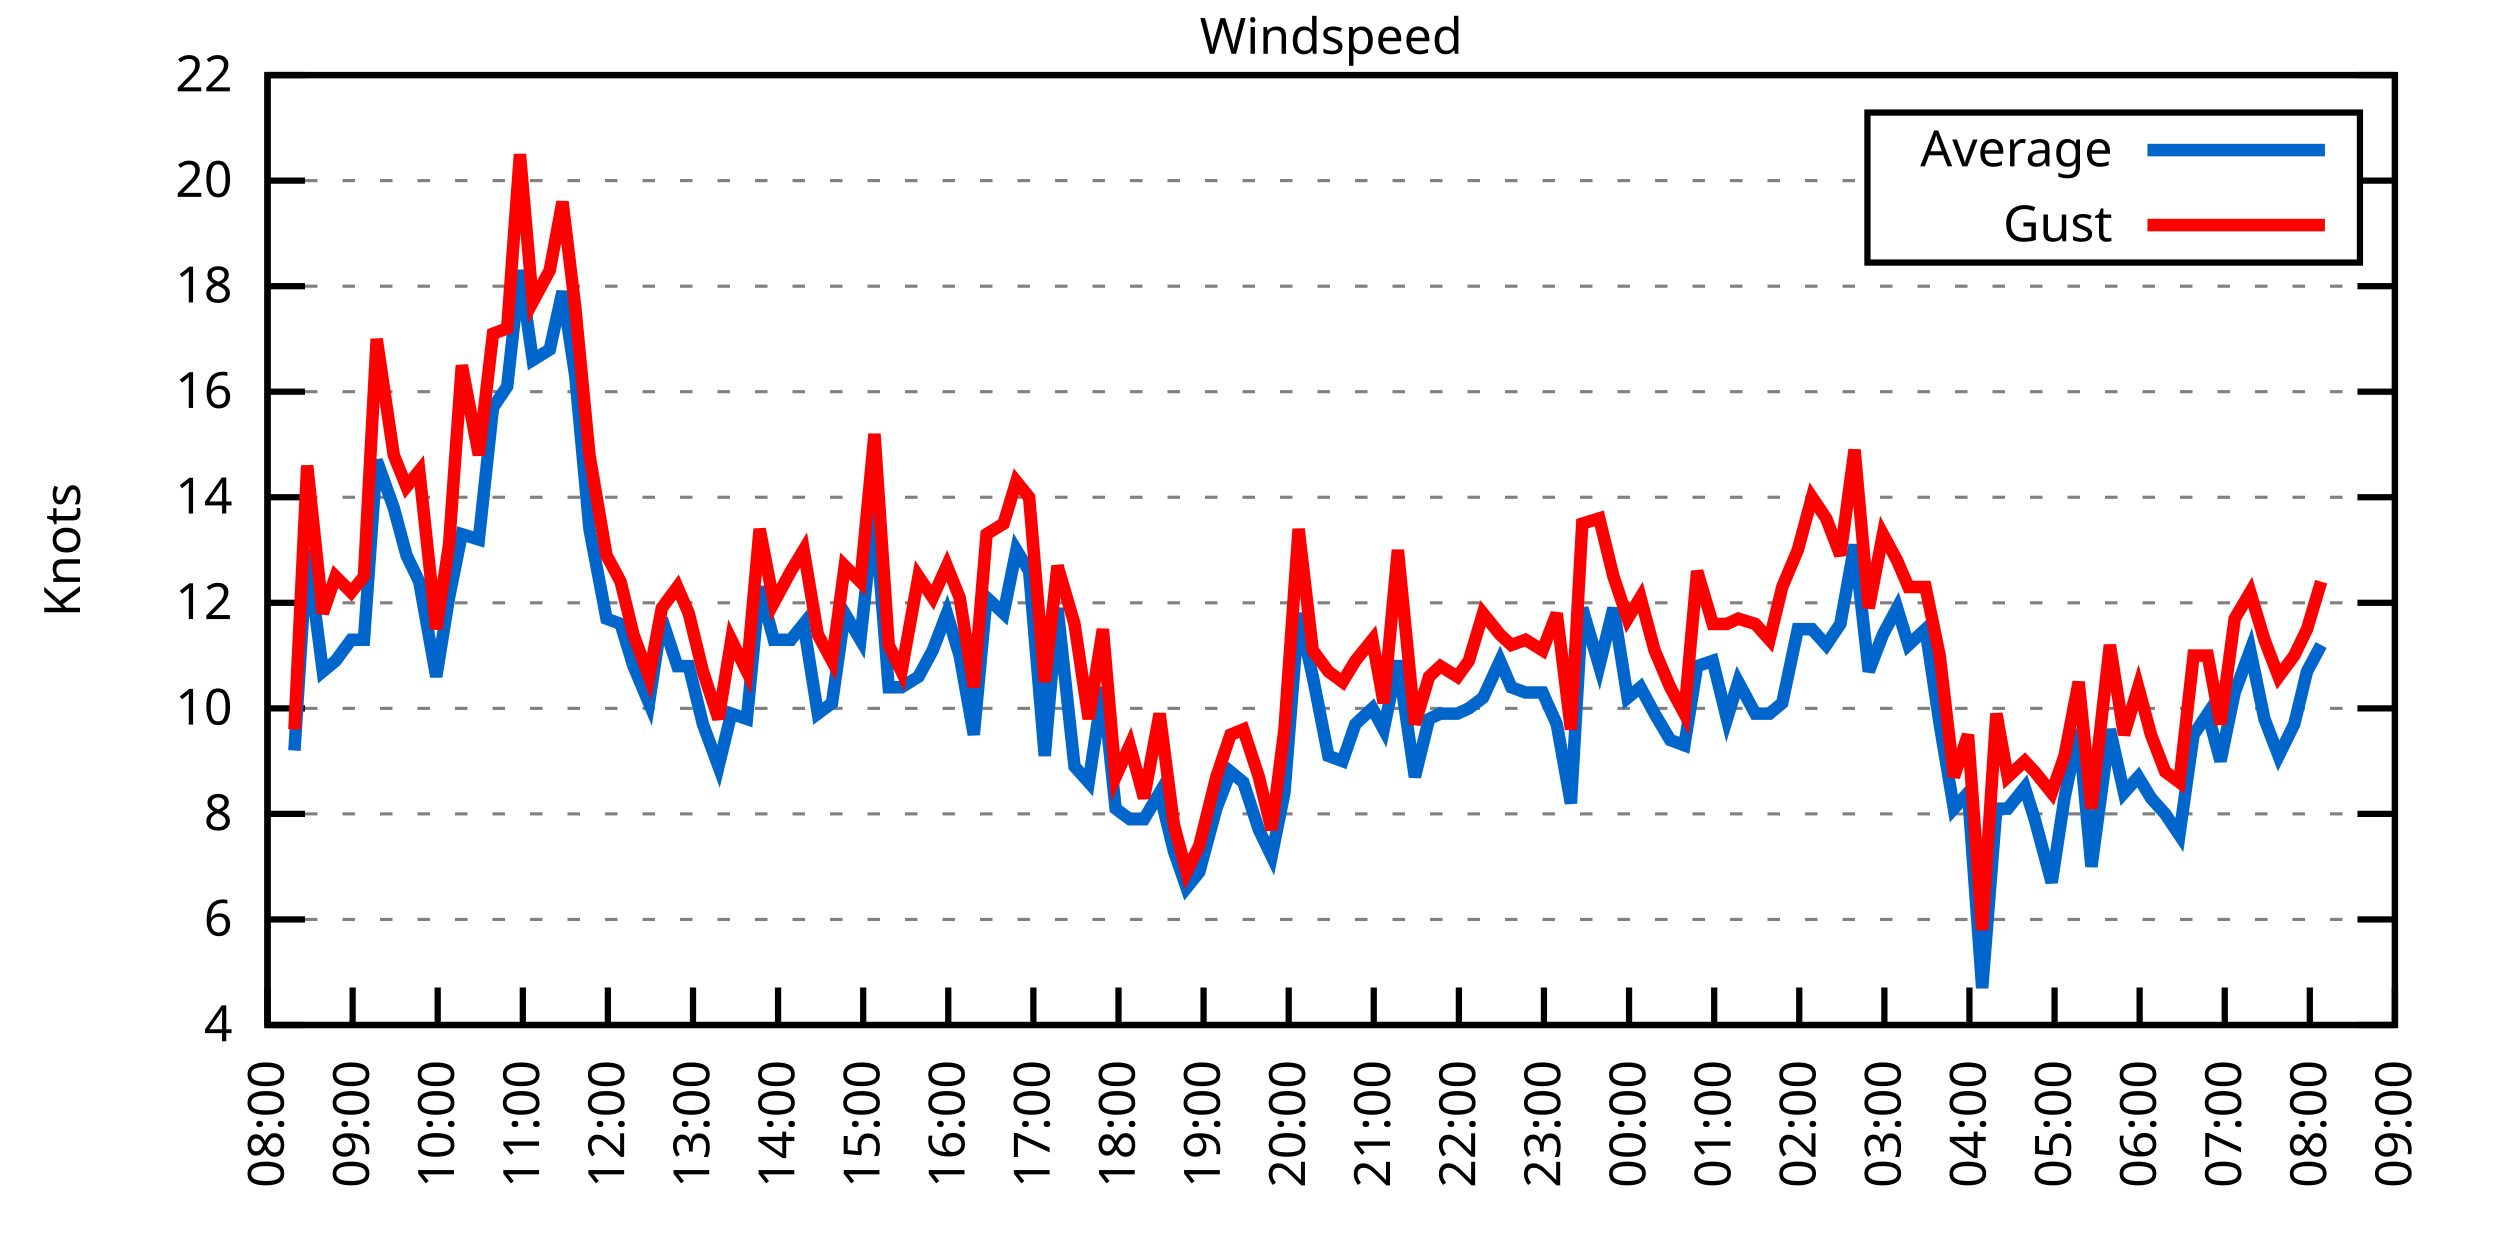
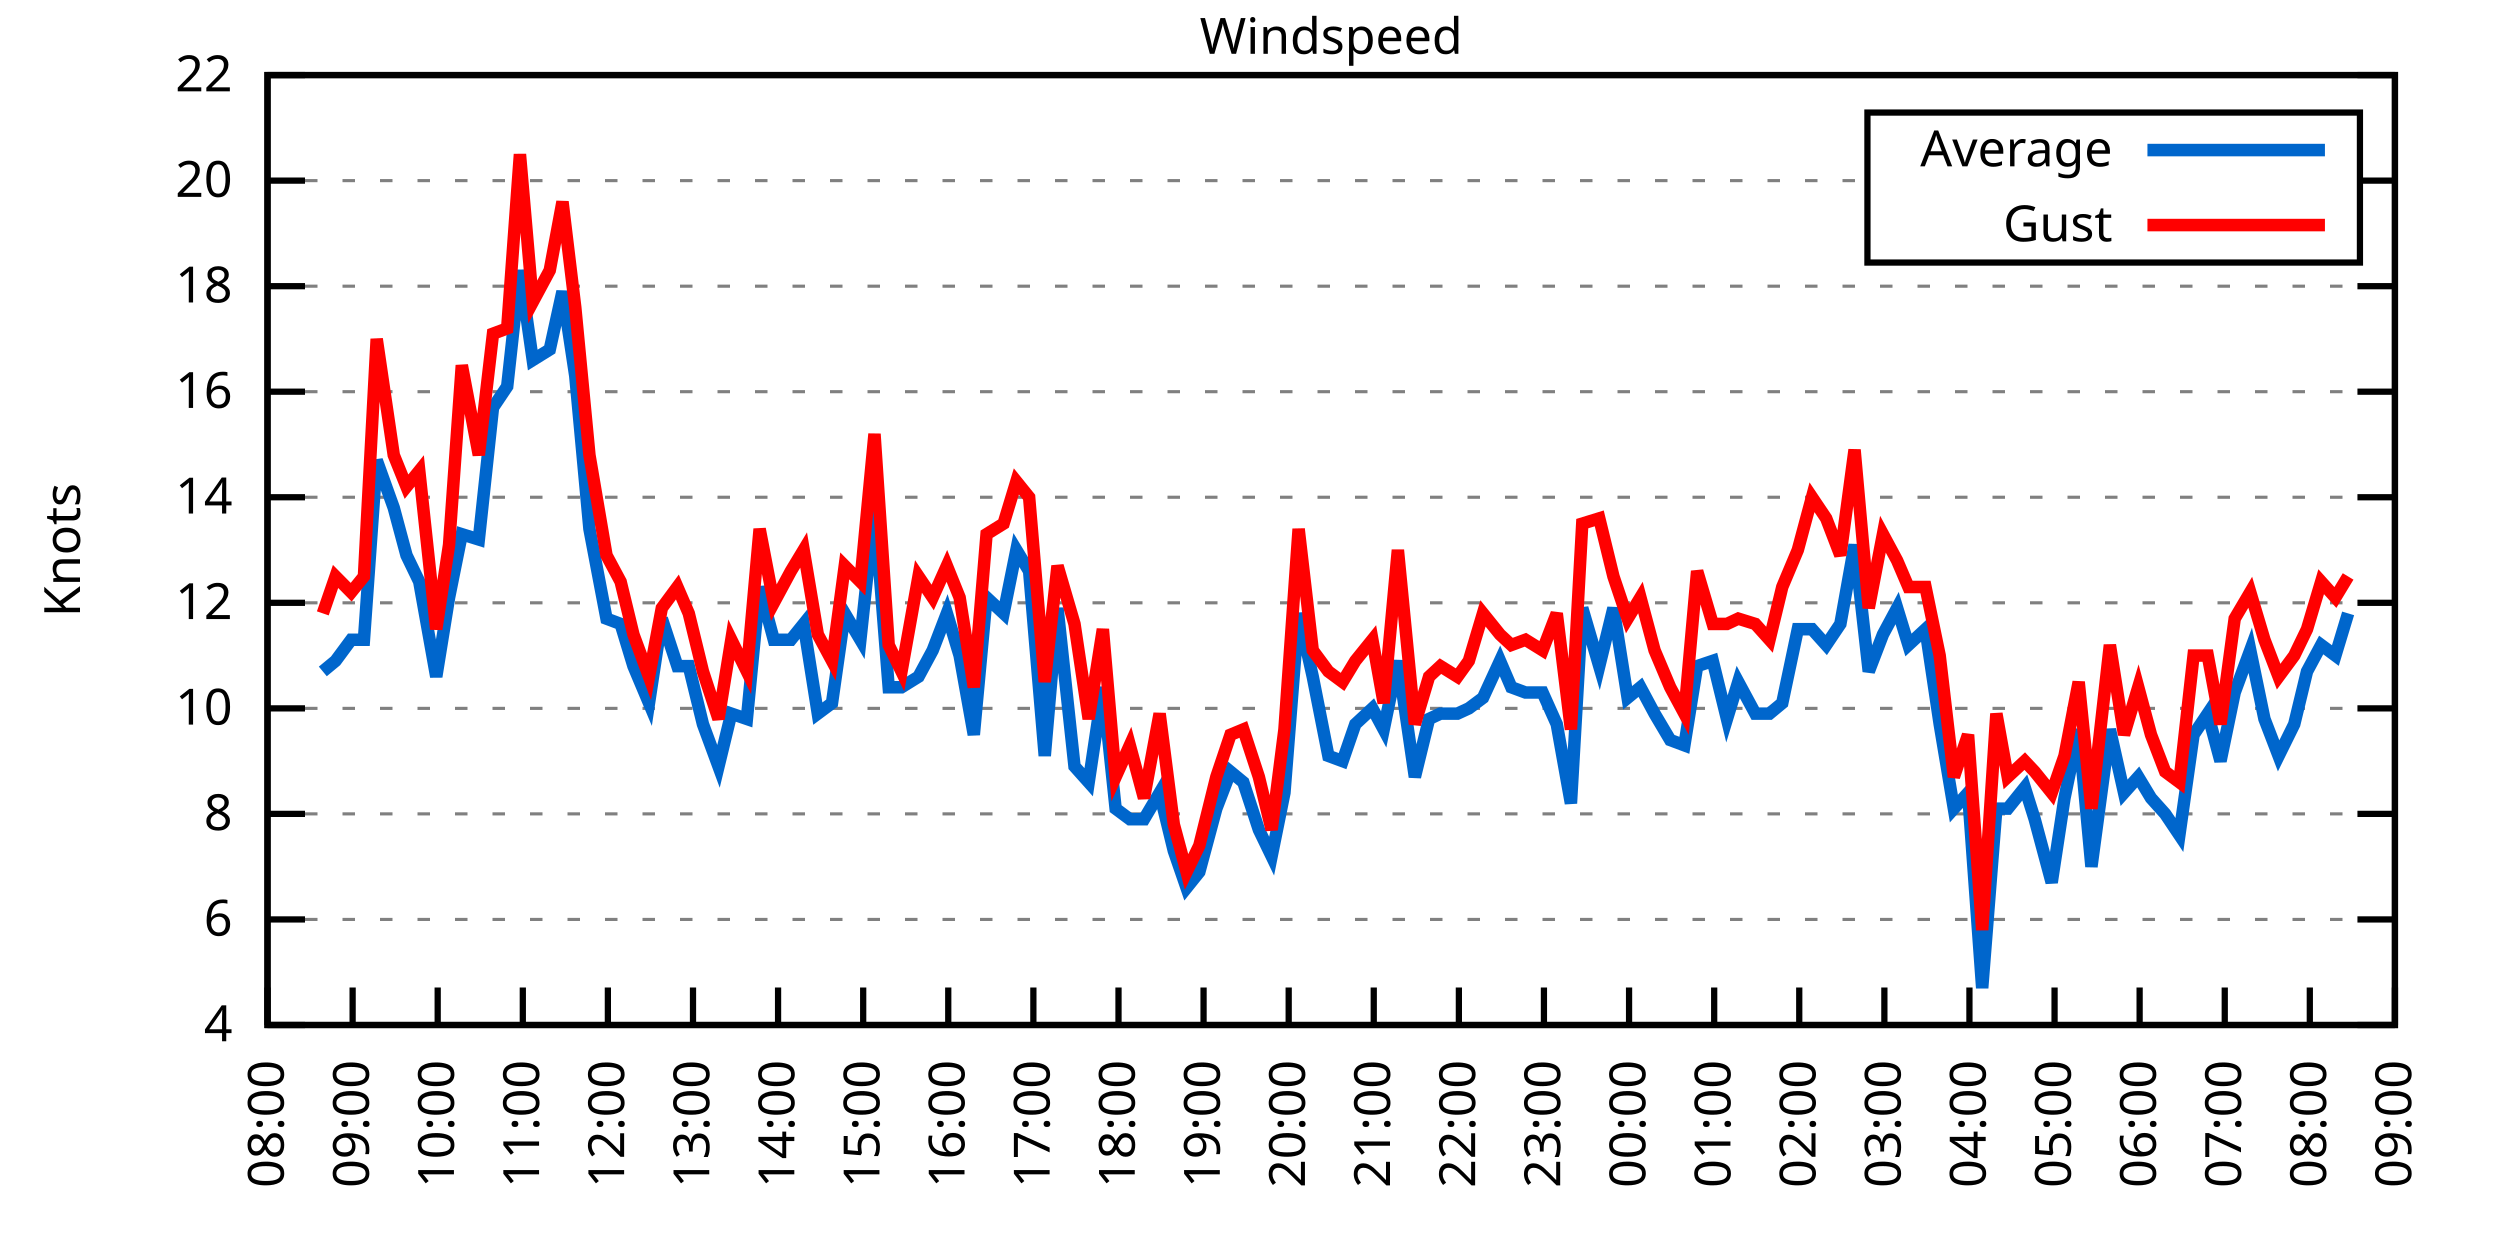
<svg xmlns="http://www.w3.org/2000/svg" xmlns:xlink="http://www.w3.org/1999/xlink" width="400" height="200" viewBox="0 0 400 200">
  <g id="gnuplot_canvas">
    <rect x="0" y="0" width="400" height="200" fill="none" />
    <defs>
      <circle id="gpDot" r="0.5" stroke-width="0.5" stroke="currentColor" />
      <path id="gpPt0" stroke-width="0.333" stroke="currentColor" d="M-1,0 h2 M0,-1 v2" />
      <path id="gpPt1" stroke-width="0.333" stroke="currentColor" d="M-1,-1 L1,1 M1,-1 L-1,1" />
      <path id="gpPt2" stroke-width="0.333" stroke="currentColor" d="M-1,0 L1,0 M0,-1 L0,1 M-1,-1 L1,1 M-1,1 L1,-1" />
      <rect id="gpPt3" stroke-width="0.333" stroke="currentColor" x="-1" y="-1" width="2" height="2" />
      <rect id="gpPt4" stroke-width="0.333" stroke="currentColor" fill="currentColor" x="-1" y="-1" width="2" height="2" />
      <circle id="gpPt5" stroke-width="0.333" stroke="currentColor" cx="0" cy="0" r="1" />
      <use xlink:href="#gpPt5" id="gpPt6" fill="currentColor" stroke="none" />
      <path id="gpPt7" stroke-width="0.333" stroke="currentColor" d="M0,-1.33 L-1.33,0.67 L1.33,0.67 z" />
      <use xlink:href="#gpPt7" id="gpPt8" fill="currentColor" stroke="none" />
      <use xlink:href="#gpPt7" id="gpPt9" stroke="currentColor" transform="rotate(180)" />
      <use xlink:href="#gpPt9" id="gpPt10" fill="currentColor" stroke="none" />
      <use xlink:href="#gpPt3" id="gpPt11" stroke="currentColor" transform="rotate(45)" />
      <use xlink:href="#gpPt11" id="gpPt12" fill="currentColor" stroke="none" />
      <path id="gpPt13" stroke-width="0.333" stroke="currentColor" d="M0,1.330 L1.265,0.411 L0.782,-1.067 L-0.782,-1.076 L-1.265,0.411 z" />
      <use xlink:href="#gpPt13" id="gpPt14" fill="currentColor" stroke="none" />
      <filter id="textbox" filterUnits="objectBoundingBox" x="0" y="0" height="1" width="1">
        <feFlood flood-color="white" flood-opacity="1" result="bgnd" />
        <feComposite in="SourceGraphic" in2="bgnd" operator="atop" />
      </filter>
      <filter id="greybox" filterUnits="objectBoundingBox" x="0" y="0" height="1" width="1">
        <feFlood flood-color="lightgrey" flood-opacity="1" result="grey" />
        <feComposite in="SourceGraphic" in2="grey" operator="atop" />
      </filter>
    </defs>
    <g fill="none" color="white" stroke="currentColor" stroke-width="1.00" stroke-linecap="butt" stroke-linejoin="miter">
</g>
    <g fill="none" color="black" stroke="currentColor" stroke-width="1.00" stroke-linecap="butt" stroke-linejoin="miter">
      <g stroke="none" shape-rendering="crispEdges">
        <polygon fill="rgb(255, 255, 255)" points="42.80,164.00 383.18,164.00 383.18,12.02 42.80,12.02 " />
      </g>
    </g>
    <g fill="none" color="black" stroke="currentColor" stroke-width="1.00" stroke-linecap="butt" stroke-linejoin="miter">
</g>
    <g fill="none" color="black" stroke="black" stroke-width="0.50" stroke-linecap="butt" stroke-linejoin="miter">
</g>
    <g fill="none" color="gray" stroke="currentColor" stroke-width="0.50" stroke-linecap="butt" stroke-linejoin="miter">
      <path stroke="gray" stroke-dasharray="2,4" class="gridline" d="M42.80,164.00 L383.19,164.00  " />
    </g>
    <g fill="none" color="gray" stroke="gray" stroke-width="1.00" stroke-linecap="butt" stroke-linejoin="miter">
</g>
    <g fill="none" color="black" stroke="currentColor" stroke-width="1.00" stroke-linecap="butt" stroke-linejoin="miter">
      <path stroke="black" d="M42.80,164.00 L48.80,164.00 M383.19,164.00 L377.19,164.00  " />
      <g transform="translate(37.20,166.60)" stroke="none" fill="black" font-family="Sans" font-size="8.00" text-anchor="end">
        <text>
          <tspan font-family="Sans"> 4</tspan>
        </text>
      </g>
    </g>
    <g fill="none" color="black" stroke="currentColor" stroke-width="1.00" stroke-linecap="butt" stroke-linejoin="miter">
</g>
    <g fill="none" color="black" stroke="black" stroke-width="0.50" stroke-linecap="butt" stroke-linejoin="miter">
</g>
    <g fill="none" color="gray" stroke="currentColor" stroke-width="0.50" stroke-linecap="butt" stroke-linejoin="miter">
      <path stroke="gray" stroke-dasharray="2,4" class="gridline" d="M42.80,147.11 L383.19,147.11  " />
    </g>
    <g fill="none" color="gray" stroke="gray" stroke-width="1.00" stroke-linecap="butt" stroke-linejoin="miter">
</g>
    <g fill="none" color="black" stroke="currentColor" stroke-width="1.00" stroke-linecap="butt" stroke-linejoin="miter">
      <path stroke="black" d="M42.80,147.11 L48.80,147.11 M383.19,147.11 L377.19,147.11  " />
      <g transform="translate(37.20,149.71)" stroke="none" fill="black" font-family="Sans" font-size="8.00" text-anchor="end">
        <text>
          <tspan font-family="Sans"> 6</tspan>
        </text>
      </g>
    </g>
    <g fill="none" color="black" stroke="currentColor" stroke-width="1.00" stroke-linecap="butt" stroke-linejoin="miter">
</g>
    <g fill="none" color="black" stroke="black" stroke-width="0.50" stroke-linecap="butt" stroke-linejoin="miter">
</g>
    <g fill="none" color="gray" stroke="currentColor" stroke-width="0.50" stroke-linecap="butt" stroke-linejoin="miter">
      <path stroke="gray" stroke-dasharray="2,4" class="gridline" d="M42.80,130.22 L383.19,130.22  " />
    </g>
    <g fill="none" color="gray" stroke="gray" stroke-width="1.00" stroke-linecap="butt" stroke-linejoin="miter">
</g>
    <g fill="none" color="black" stroke="currentColor" stroke-width="1.00" stroke-linecap="butt" stroke-linejoin="miter">
      <path stroke="black" d="M42.80,130.22 L48.80,130.22 M383.19,130.22 L377.19,130.22  " />
      <g transform="translate(37.20,132.82)" stroke="none" fill="black" font-family="Sans" font-size="8.00" text-anchor="end">
        <text>
          <tspan font-family="Sans"> 8</tspan>
        </text>
      </g>
    </g>
    <g fill="none" color="black" stroke="currentColor" stroke-width="1.00" stroke-linecap="butt" stroke-linejoin="miter">
</g>
    <g fill="none" color="black" stroke="black" stroke-width="0.50" stroke-linecap="butt" stroke-linejoin="miter">
</g>
    <g fill="none" color="gray" stroke="currentColor" stroke-width="0.50" stroke-linecap="butt" stroke-linejoin="miter">
      <path stroke="gray" stroke-dasharray="2,4" class="gridline" d="M42.80,113.34 L383.19,113.34  " />
    </g>
    <g fill="none" color="gray" stroke="gray" stroke-width="1.00" stroke-linecap="butt" stroke-linejoin="miter">
</g>
    <g fill="none" color="black" stroke="currentColor" stroke-width="1.00" stroke-linecap="butt" stroke-linejoin="miter">
      <path stroke="black" d="M42.80,113.34 L48.80,113.34 M383.19,113.34 L377.19,113.34  " />
      <g transform="translate(37.20,115.94)" stroke="none" fill="black" font-family="Sans" font-size="8.00" text-anchor="end">
        <text>
          <tspan font-family="Sans"> 10</tspan>
        </text>
      </g>
    </g>
    <g fill="none" color="black" stroke="currentColor" stroke-width="1.00" stroke-linecap="butt" stroke-linejoin="miter">
</g>
    <g fill="none" color="black" stroke="black" stroke-width="0.50" stroke-linecap="butt" stroke-linejoin="miter">
</g>
    <g fill="none" color="gray" stroke="currentColor" stroke-width="0.50" stroke-linecap="butt" stroke-linejoin="miter">
      <path stroke="gray" stroke-dasharray="2,4" class="gridline" d="M42.80,96.45 L383.19,96.45  " />
    </g>
    <g fill="none" color="gray" stroke="gray" stroke-width="1.00" stroke-linecap="butt" stroke-linejoin="miter">
</g>
    <g fill="none" color="black" stroke="currentColor" stroke-width="1.00" stroke-linecap="butt" stroke-linejoin="miter">
      <path stroke="black" d="M42.80,96.45 L48.80,96.45 M383.19,96.45 L377.19,96.45  " />
      <g transform="translate(37.20,99.05)" stroke="none" fill="black" font-family="Sans" font-size="8.00" text-anchor="end">
        <text>
          <tspan font-family="Sans"> 12</tspan>
        </text>
      </g>
    </g>
    <g fill="none" color="black" stroke="currentColor" stroke-width="1.00" stroke-linecap="butt" stroke-linejoin="miter">
</g>
    <g fill="none" color="black" stroke="black" stroke-width="0.50" stroke-linecap="butt" stroke-linejoin="miter">
</g>
    <g fill="none" color="gray" stroke="currentColor" stroke-width="0.50" stroke-linecap="butt" stroke-linejoin="miter">
      <path stroke="gray" stroke-dasharray="2,4" class="gridline" d="M42.80,79.56 L383.19,79.56  " />
    </g>
    <g fill="none" color="gray" stroke="gray" stroke-width="1.00" stroke-linecap="butt" stroke-linejoin="miter">
</g>
    <g fill="none" color="black" stroke="currentColor" stroke-width="1.00" stroke-linecap="butt" stroke-linejoin="miter">
      <path stroke="black" d="M42.80,79.56 L48.80,79.56 M383.19,79.56 L377.19,79.56  " />
      <g transform="translate(37.20,82.16)" stroke="none" fill="black" font-family="Sans" font-size="8.00" text-anchor="end">
        <text>
          <tspan font-family="Sans"> 14</tspan>
        </text>
      </g>
    </g>
    <g fill="none" color="black" stroke="currentColor" stroke-width="1.00" stroke-linecap="butt" stroke-linejoin="miter">
</g>
    <g fill="none" color="black" stroke="black" stroke-width="0.50" stroke-linecap="butt" stroke-linejoin="miter">
</g>
    <g fill="none" color="gray" stroke="currentColor" stroke-width="0.50" stroke-linecap="butt" stroke-linejoin="miter">
      <path stroke="gray" stroke-dasharray="2,4" class="gridline" d="M42.80,62.67 L383.19,62.67  " />
    </g>
    <g fill="none" color="gray" stroke="gray" stroke-width="1.00" stroke-linecap="butt" stroke-linejoin="miter">
</g>
    <g fill="none" color="black" stroke="currentColor" stroke-width="1.00" stroke-linecap="butt" stroke-linejoin="miter">
      <path stroke="black" d="M42.80,62.67 L48.80,62.67 M383.19,62.67 L377.19,62.67  " />
      <g transform="translate(37.20,65.27)" stroke="none" fill="black" font-family="Sans" font-size="8.00" text-anchor="end">
        <text>
          <tspan font-family="Sans"> 16</tspan>
        </text>
      </g>
    </g>
    <g fill="none" color="black" stroke="currentColor" stroke-width="1.00" stroke-linecap="butt" stroke-linejoin="miter">
</g>
    <g fill="none" color="black" stroke="black" stroke-width="0.50" stroke-linecap="butt" stroke-linejoin="miter">
</g>
    <g fill="none" color="gray" stroke="currentColor" stroke-width="0.50" stroke-linecap="butt" stroke-linejoin="miter">
      <path stroke="gray" stroke-dasharray="2,4" class="gridline" d="M42.80,45.79 L383.19,45.79  " />
    </g>
    <g fill="none" color="gray" stroke="gray" stroke-width="1.00" stroke-linecap="butt" stroke-linejoin="miter">
</g>
    <g fill="none" color="black" stroke="currentColor" stroke-width="1.00" stroke-linecap="butt" stroke-linejoin="miter">
      <path stroke="black" d="M42.80,45.79 L48.80,45.79 M383.19,45.79 L377.19,45.79  " />
      <g transform="translate(37.20,48.39)" stroke="none" fill="black" font-family="Sans" font-size="8.00" text-anchor="end">
        <text>
          <tspan font-family="Sans"> 18</tspan>
        </text>
      </g>
    </g>
    <g fill="none" color="black" stroke="currentColor" stroke-width="1.00" stroke-linecap="butt" stroke-linejoin="miter">
</g>
    <g fill="none" color="black" stroke="black" stroke-width="0.50" stroke-linecap="butt" stroke-linejoin="miter">
</g>
    <g fill="none" color="gray" stroke="currentColor" stroke-width="0.50" stroke-linecap="butt" stroke-linejoin="miter">
      <path stroke="gray" stroke-dasharray="2,4" class="gridline" d="M42.80,28.90 L298.79,28.90 M377.59,28.90 L383.19,28.90  " />
    </g>
    <g fill="none" color="gray" stroke="gray" stroke-width="1.00" stroke-linecap="butt" stroke-linejoin="miter">
</g>
    <g fill="none" color="black" stroke="currentColor" stroke-width="1.00" stroke-linecap="butt" stroke-linejoin="miter">
      <path stroke="black" d="M42.80,28.90 L48.80,28.90 M383.19,28.90 L377.19,28.90  " />
      <g transform="translate(37.20,31.50)" stroke="none" fill="black" font-family="Sans" font-size="8.00" text-anchor="end">
        <text>
          <tspan font-family="Sans"> 20</tspan>
        </text>
      </g>
    </g>
    <g fill="none" color="black" stroke="currentColor" stroke-width="1.00" stroke-linecap="butt" stroke-linejoin="miter">
</g>
    <g fill="none" color="black" stroke="black" stroke-width="0.50" stroke-linecap="butt" stroke-linejoin="miter">
</g>
    <g fill="none" color="gray" stroke="currentColor" stroke-width="0.50" stroke-linecap="butt" stroke-linejoin="miter">
      <path stroke="gray" stroke-dasharray="2,4" class="gridline" d="M42.80,12.01 L383.19,12.01  " />
    </g>
    <g fill="none" color="gray" stroke="gray" stroke-width="1.00" stroke-linecap="butt" stroke-linejoin="miter">
</g>
    <g fill="none" color="black" stroke="currentColor" stroke-width="1.00" stroke-linecap="butt" stroke-linejoin="miter">
      <path stroke="black" d="M42.80,12.01 L48.80,12.01 M383.19,12.01 L377.19,12.01  " />
      <g transform="translate(37.20,14.61)" stroke="none" fill="black" font-family="Sans" font-size="8.00" text-anchor="end">
        <text>
          <tspan font-family="Sans"> 22</tspan>
        </text>
      </g>
    </g>
    <g fill="none" color="black" stroke="currentColor" stroke-width="1.00" stroke-linecap="butt" stroke-linejoin="miter">
      <path stroke="black" d="M42.80,164.00 L42.80,158.00  " />
      <g transform="translate(45.40,169.60) rotate(270.00)" stroke="none" fill="black" font-family="Sans" font-size="8.00" text-anchor="end">
        <text>
          <tspan font-family="Sans">08:00</tspan>
        </text>
      </g>
    </g>
    <g fill="none" color="black" stroke="currentColor" stroke-width="1.00" stroke-linecap="butt" stroke-linejoin="miter">
      <path stroke="black" d="M56.42,164.00 L56.42,158.00  " />
      <g transform="translate(59.02,169.60) rotate(270.00)" stroke="none" fill="black" font-family="Sans" font-size="8.00" text-anchor="end">
        <text>
          <tspan font-family="Sans">09:00</tspan>
        </text>
      </g>
    </g>
    <g fill="none" color="black" stroke="currentColor" stroke-width="1.00" stroke-linecap="butt" stroke-linejoin="miter">
      <path stroke="black" d="M70.03,164.00 L70.03,158.00  " />
      <g transform="translate(72.63,169.60) rotate(270.00)" stroke="none" fill="black" font-family="Sans" font-size="8.00" text-anchor="end">
        <text>
          <tspan font-family="Sans">10:00</tspan>
        </text>
      </g>
    </g>
    <g fill="none" color="black" stroke="currentColor" stroke-width="1.00" stroke-linecap="butt" stroke-linejoin="miter">
      <path stroke="black" d="M83.65,164.00 L83.65,158.00  " />
      <g transform="translate(86.25,169.60) rotate(270.00)" stroke="none" fill="black" font-family="Sans" font-size="8.00" text-anchor="end">
        <text>
          <tspan font-family="Sans">11:00</tspan>
        </text>
      </g>
    </g>
    <g fill="none" color="black" stroke="currentColor" stroke-width="1.00" stroke-linecap="butt" stroke-linejoin="miter">
      <path stroke="black" d="M97.26,164.00 L97.26,158.00  " />
      <g transform="translate(99.86,169.60) rotate(270.00)" stroke="none" fill="black" font-family="Sans" font-size="8.00" text-anchor="end">
        <text>
          <tspan font-family="Sans">12:00</tspan>
        </text>
      </g>
    </g>
    <g fill="none" color="black" stroke="currentColor" stroke-width="1.00" stroke-linecap="butt" stroke-linejoin="miter">
      <path stroke="black" d="M110.88,164.00 L110.88,158.00  " />
      <g transform="translate(113.48,169.60) rotate(270.00)" stroke="none" fill="black" font-family="Sans" font-size="8.00" text-anchor="end">
        <text>
          <tspan font-family="Sans">13:00</tspan>
        </text>
      </g>
    </g>
    <g fill="none" color="black" stroke="currentColor" stroke-width="1.00" stroke-linecap="butt" stroke-linejoin="miter">
      <path stroke="black" d="M124.49,164.00 L124.49,158.00  " />
      <g transform="translate(127.09,169.60) rotate(270.00)" stroke="none" fill="black" font-family="Sans" font-size="8.00" text-anchor="end">
        <text>
          <tspan font-family="Sans">14:00</tspan>
        </text>
      </g>
    </g>
    <g fill="none" color="black" stroke="currentColor" stroke-width="1.00" stroke-linecap="butt" stroke-linejoin="miter">
      <path stroke="black" d="M138.11,164.00 L138.11,158.00  " />
      <g transform="translate(140.71,169.60) rotate(270.00)" stroke="none" fill="black" font-family="Sans" font-size="8.00" text-anchor="end">
        <text>
          <tspan font-family="Sans">15:00</tspan>
        </text>
      </g>
    </g>
    <g fill="none" color="black" stroke="currentColor" stroke-width="1.00" stroke-linecap="butt" stroke-linejoin="miter">
      <path stroke="black" d="M151.72,164.00 L151.72,158.00  " />
      <g transform="translate(154.32,169.60) rotate(270.00)" stroke="none" fill="black" font-family="Sans" font-size="8.00" text-anchor="end">
        <text>
          <tspan font-family="Sans">16:00</tspan>
        </text>
      </g>
    </g>
    <g fill="none" color="black" stroke="currentColor" stroke-width="1.00" stroke-linecap="butt" stroke-linejoin="miter">
      <path stroke="black" d="M165.34,164.00 L165.34,158.00  " />
      <g transform="translate(167.94,169.60) rotate(270.00)" stroke="none" fill="black" font-family="Sans" font-size="8.00" text-anchor="end">
        <text>
          <tspan font-family="Sans">17:00</tspan>
        </text>
      </g>
    </g>
    <g fill="none" color="black" stroke="currentColor" stroke-width="1.00" stroke-linecap="butt" stroke-linejoin="miter">
      <path stroke="black" d="M178.96,164.00 L178.96,158.00  " />
      <g transform="translate(181.56,169.60) rotate(270.00)" stroke="none" fill="black" font-family="Sans" font-size="8.00" text-anchor="end">
        <text>
          <tspan font-family="Sans">18:00</tspan>
        </text>
      </g>
    </g>
    <g fill="none" color="black" stroke="currentColor" stroke-width="1.00" stroke-linecap="butt" stroke-linejoin="miter">
      <path stroke="black" d="M192.57,164.00 L192.57,158.00  " />
      <g transform="translate(195.17,169.60) rotate(270.00)" stroke="none" fill="black" font-family="Sans" font-size="8.00" text-anchor="end">
        <text>
          <tspan font-family="Sans">19:00</tspan>
        </text>
      </g>
    </g>
    <g fill="none" color="black" stroke="currentColor" stroke-width="1.00" stroke-linecap="butt" stroke-linejoin="miter">
      <path stroke="black" d="M206.19,164.00 L206.19,158.00  " />
      <g transform="translate(208.79,169.60) rotate(270.00)" stroke="none" fill="black" font-family="Sans" font-size="8.00" text-anchor="end">
        <text>
          <tspan font-family="Sans">20:00</tspan>
        </text>
      </g>
    </g>
    <g fill="none" color="black" stroke="currentColor" stroke-width="1.00" stroke-linecap="butt" stroke-linejoin="miter">
      <path stroke="black" d="M219.80,164.00 L219.80,158.00  " />
      <g transform="translate(222.40,169.60) rotate(270.00)" stroke="none" fill="black" font-family="Sans" font-size="8.00" text-anchor="end">
        <text>
          <tspan font-family="Sans">21:00</tspan>
        </text>
      </g>
    </g>
    <g fill="none" color="black" stroke="currentColor" stroke-width="1.00" stroke-linecap="butt" stroke-linejoin="miter">
      <path stroke="black" d="M233.42,164.00 L233.42,158.00  " />
      <g transform="translate(236.02,169.60) rotate(270.00)" stroke="none" fill="black" font-family="Sans" font-size="8.00" text-anchor="end">
        <text>
          <tspan font-family="Sans">22:00</tspan>
        </text>
      </g>
    </g>
    <g fill="none" color="black" stroke="currentColor" stroke-width="1.00" stroke-linecap="butt" stroke-linejoin="miter">
      <path stroke="black" d="M247.03,164.00 L247.03,158.00  " />
      <g transform="translate(249.63,169.60) rotate(270.00)" stroke="none" fill="black" font-family="Sans" font-size="8.00" text-anchor="end">
        <text>
          <tspan font-family="Sans">23:00</tspan>
        </text>
      </g>
    </g>
    <g fill="none" color="black" stroke="currentColor" stroke-width="1.00" stroke-linecap="butt" stroke-linejoin="miter">
      <path stroke="black" d="M260.65,164.00 L260.65,158.00  " />
      <g transform="translate(263.25,169.60) rotate(270.00)" stroke="none" fill="black" font-family="Sans" font-size="8.00" text-anchor="end">
        <text>
          <tspan font-family="Sans">00:00</tspan>
        </text>
      </g>
    </g>
    <g fill="none" color="black" stroke="currentColor" stroke-width="1.00" stroke-linecap="butt" stroke-linejoin="miter">
      <path stroke="black" d="M274.27,164.00 L274.27,158.00  " />
      <g transform="translate(276.87,169.60) rotate(270.00)" stroke="none" fill="black" font-family="Sans" font-size="8.00" text-anchor="end">
        <text>
          <tspan font-family="Sans">01:00</tspan>
        </text>
      </g>
    </g>
    <g fill="none" color="black" stroke="currentColor" stroke-width="1.00" stroke-linecap="butt" stroke-linejoin="miter">
      <path stroke="black" d="M287.88,164.00 L287.88,158.00  " />
      <g transform="translate(290.48,169.60) rotate(270.00)" stroke="none" fill="black" font-family="Sans" font-size="8.00" text-anchor="end">
        <text>
          <tspan font-family="Sans">02:00</tspan>
        </text>
      </g>
    </g>
    <g fill="none" color="black" stroke="currentColor" stroke-width="1.00" stroke-linecap="butt" stroke-linejoin="miter">
      <path stroke="black" d="M301.50,164.00 L301.50,158.00  " />
      <g transform="translate(304.10,169.60) rotate(270.00)" stroke="none" fill="black" font-family="Sans" font-size="8.00" text-anchor="end">
        <text>
          <tspan font-family="Sans">03:00</tspan>
        </text>
      </g>
    </g>
    <g fill="none" color="black" stroke="currentColor" stroke-width="1.00" stroke-linecap="butt" stroke-linejoin="miter">
      <path stroke="black" d="M315.11,164.00 L315.11,158.00  " />
      <g transform="translate(317.71,169.60) rotate(270.00)" stroke="none" fill="black" font-family="Sans" font-size="8.00" text-anchor="end">
        <text>
          <tspan font-family="Sans">04:00</tspan>
        </text>
      </g>
    </g>
    <g fill="none" color="black" stroke="currentColor" stroke-width="1.00" stroke-linecap="butt" stroke-linejoin="miter">
      <path stroke="black" d="M328.73,164.00 L328.73,158.00  " />
      <g transform="translate(331.33,169.60) rotate(270.00)" stroke="none" fill="black" font-family="Sans" font-size="8.00" text-anchor="end">
        <text>
          <tspan font-family="Sans">05:00</tspan>
        </text>
      </g>
    </g>
    <g fill="none" color="black" stroke="currentColor" stroke-width="1.00" stroke-linecap="butt" stroke-linejoin="miter">
      <path stroke="black" d="M342.34,164.00 L342.34,158.00  " />
      <g transform="translate(344.94,169.60) rotate(270.00)" stroke="none" fill="black" font-family="Sans" font-size="8.00" text-anchor="end">
        <text>
          <tspan font-family="Sans">06:00</tspan>
        </text>
      </g>
    </g>
    <g fill="none" color="black" stroke="currentColor" stroke-width="1.00" stroke-linecap="butt" stroke-linejoin="miter">
      <path stroke="black" d="M355.96,164.00 L355.96,158.00  " />
      <g transform="translate(358.56,169.60) rotate(270.00)" stroke="none" fill="black" font-family="Sans" font-size="8.00" text-anchor="end">
        <text>
          <tspan font-family="Sans">07:00</tspan>
        </text>
      </g>
    </g>
    <g fill="none" color="black" stroke="currentColor" stroke-width="1.00" stroke-linecap="butt" stroke-linejoin="miter">
      <path stroke="black" d="M369.57,164.00 L369.57,158.00  " />
      <g transform="translate(372.17,169.60) rotate(270.00)" stroke="none" fill="black" font-family="Sans" font-size="8.00" text-anchor="end">
        <text>
          <tspan font-family="Sans">08:00</tspan>
        </text>
      </g>
    </g>
    <g fill="none" color="black" stroke="currentColor" stroke-width="1.00" stroke-linecap="butt" stroke-linejoin="miter">
      <path stroke="black" d="M383.19,164.00 L383.19,158.00  " />
      <g transform="translate(385.79,169.60) rotate(270.00)" stroke="none" fill="black" font-family="Sans" font-size="8.00" text-anchor="end">
        <text>
          <tspan font-family="Sans">09:00</tspan>
        </text>
      </g>
    </g>
    <g fill="none" color="black" stroke="currentColor" stroke-width="1.00" stroke-linecap="butt" stroke-linejoin="miter">
</g>
    <g fill="none" color="black" stroke="currentColor" stroke-width="1.00" stroke-linecap="butt" stroke-linejoin="miter">
      <path stroke="black" d="M42.80,12.01 L42.80,164.00 L383.19,164.00 L383.19,12.01 L42.80,12.01 Z  " />
    </g>
    <g fill="none" color="black" stroke="currentColor" stroke-width="1.00" stroke-linecap="butt" stroke-linejoin="miter">
</g>
    <g fill="none" color="black" stroke="currentColor" stroke-width="1.00" stroke-linecap="butt" stroke-linejoin="miter">
      <path stroke="black" d="M298.79,42.01 L298.79,18.01 L377.59,18.01 L377.59,42.01 L298.79,42.01 Z  " />
    </g>
    <g id="Windspeed_plot_1">
      <g fill="none" color="white" stroke="black" stroke-width="2.00" stroke-linecap="butt" stroke-linejoin="miter">
</g>
      <g fill="none" color="black" stroke="currentColor" stroke-width="2.00" stroke-linecap="butt" stroke-linejoin="miter">
        <g transform="translate(337.99,26.61)" stroke="none" fill="black" font-family="Sans" font-size="8.00" text-anchor="end">
          <text>
            <tspan font-family="Sans">Average</tspan>
          </text>
        </g>
      </g>
      <g fill="none" color="black" stroke="currentColor" stroke-width="2.00" stroke-linecap="butt" stroke-linejoin="miter">
-         <path stroke="rgb(  0, 102, 204)" d="M343.59,24.01 L371.99,24.01 M47.11,120.09 L49.15,88.00 L51.65,107.43 L53.69,105.74 L56.19,102.36 L58.23,102.36   L60.27,73.65 L63.00,81.25 L65.04,88.85 L67.08,93.07 L69.80,108.27 L71.85,95.60 L73.89,85.47 L76.61,86.32   L78.88,65.21 L81.15,61.83 L83.19,43.25 L85.24,57.61 L87.96,55.92 L90.00,46.63 L92.04,60.14 L94.31,84.63   L97.04,98.98 L99.30,99.83 L101.35,106.58 L103.84,112.49 L105.89,98.98 L108.38,106.58 L110.20,106.58 L112.47,115.87   L114.96,122.62 L117.01,114.18 L119.50,115.03 L121.54,93.92 L123.81,102.36 L126.54,102.36 L128.58,99.83 L130.85,114.18   L133.12,112.49 L135.16,98.14 L137.66,102.36 L139.92,81.25 L142.19,109.96 L144.24,109.96 L146.96,108.27 L149.23,104.05   L151.50,98.14 L153.54,104.89 L155.81,117.56 L157.85,95.60 L160.57,98.14 L162.62,88.00 L164.66,91.38 L167.16,120.94   L169.20,97.29 L171.92,122.62 L174.19,125.16 L176.46,109.96 L178.50,129.38 L180.77,131.07 L183.04,131.07 L185.54,126.85   L187.81,136.14 L189.85,142.05 L191.89,139.51 L194.61,129.38 L196.88,123.47 L198.93,125.16 L201.42,132.76 L203.46,136.98   L205.51,126.85 L207.78,98.14 L210.04,108.27 L212.54,120.94 L214.81,121.78 L216.85,115.87 L219.58,113.34 L221.39,116.71   L223.66,105.74 L226.38,124.31 L228.65,115.03 L230.47,114.18 L233.19,114.18 L235.01,113.34 L237.28,111.65 L240.00,105.74   L241.81,109.96 L244.08,110.80 L246.81,110.80 L249.08,115.87 L251.35,128.54 L253.16,97.29 L255.88,106.58 L258.15,97.29   L260.42,111.65 L262.47,109.96 L264.73,114.18 L267.23,118.40 L269.50,119.25 L271.54,106.58 L274.04,105.74 L276.31,115.03   L278.12,109.11 L280.85,114.18 L283.12,114.18 L285.16,112.49 L287.65,100.67 L289.92,100.67 L292.19,103.20 L294.46,99.83   L296.73,87.16 L299.00,107.43 L301.27,101.52 L303.54,97.29 L305.35,103.20 L308.08,100.67 L310.35,115.87 L312.62,129.38   L314.89,126.85 L317.15,158.09 L319.42,129.38 L321.24,129.38 L323.96,126.00 L325.55,131.07 L328.27,141.20 L330.32,127.69   L332.59,116.71 L334.63,138.67 L337.58,116.71 L339.85,126.85 L342.12,124.31 L344.16,127.69 L346.43,130.22 L348.70,133.60   L350.97,117.56 L353.24,114.18 L355.28,121.78 L357.55,110.80 L360.04,104.05 L362.31,115.03 L364.58,120.94 L367.08,115.87   L369.12,107.43 L371.39,103.20  " />
+         <path stroke="rgb(  0, 102, 204)" d="M343.59,24.01 L371.99,24.01 M51.65,107.43 L53.69,105.74 L56.19,102.36 L58.23,102.36 L60.27,73.65 L63.00,81.25   L65.04,88.85 L67.08,93.07 L69.80,108.27 L71.85,95.60 L73.89,85.47 L76.61,86.32 L78.88,65.21 L81.15,61.83   L83.19,43.25 L85.24,57.61 L87.96,55.92 L90.00,46.63 L92.04,60.14 L94.31,84.63 L97.04,98.98 L99.30,99.83   L101.35,106.58 L103.84,112.49 L105.89,98.98 L108.38,106.58 L110.20,106.58 L112.47,115.87 L114.96,122.62 L117.01,114.18   L119.50,115.03 L121.54,93.92 L123.81,102.36 L126.54,102.36 L128.58,99.83 L130.85,114.18 L133.12,112.49 L135.16,98.14   L137.66,102.36 L139.92,81.25 L142.19,109.96 L144.24,109.96 L146.96,108.27 L149.23,104.05 L151.50,98.14 L153.54,104.89   L155.81,117.56 L157.85,95.60 L160.57,98.14 L162.62,88.00 L164.66,91.38 L167.16,120.94 L169.20,97.29 L171.92,122.62   L174.19,125.16 L176.46,109.96 L178.50,129.38 L180.77,131.07 L183.04,131.07 L185.54,126.85 L187.81,136.14 L189.85,142.05   L191.89,139.51 L194.61,129.38 L196.88,123.47 L198.93,125.16 L201.42,132.76 L203.46,136.98 L205.51,126.85 L207.78,98.14   L210.04,108.27 L212.54,120.94 L214.81,121.78 L216.85,115.87 L219.58,113.34 L221.39,116.71 L223.66,105.74 L226.38,124.31   L228.65,115.03 L230.47,114.18 L233.19,114.18 L235.01,113.34 L237.28,111.65 L240.00,105.74 L241.81,109.96 L244.08,110.80   L246.81,110.80 L249.08,115.87 L251.35,128.54 L253.16,97.29 L255.88,106.58 L258.15,97.29 L260.42,111.65 L262.47,109.96   L264.73,114.18 L267.23,118.40 L269.50,119.25 L271.54,106.58 L274.04,105.74 L276.31,115.03 L278.12,109.11 L280.85,114.18   L283.12,114.18 L285.16,112.49 L287.65,100.67 L289.92,100.67 L292.19,103.20 L294.46,99.83 L296.73,87.16 L299.00,107.43   L301.27,101.52 L303.54,97.29 L305.35,103.20 L308.08,100.67 L310.35,115.87 L312.62,129.38 L314.89,126.85 L317.15,158.09   L319.42,129.38 L321.24,129.38 L323.96,126.00 L325.55,131.07 L328.27,141.20 L330.32,127.69 L332.59,116.71 L334.63,138.67   L337.58,116.71 L339.85,126.85 L342.12,124.31 L344.16,127.69 L346.43,130.22 L348.70,133.60 L350.97,117.56 L353.24,114.18   L355.28,121.78 L357.55,110.80 L360.04,104.05 L362.31,115.03 L364.58,120.94 L367.08,115.87 L369.12,107.43 L371.39,103.20   L373.66,104.89 L375.70,98.14  " />
      </g>
    </g>
    <g id="Windspeed_plot_2">
      <g fill="none" color="black" stroke="currentColor" stroke-width="2.00" stroke-linecap="butt" stroke-linejoin="miter">
        <g transform="translate(337.99,38.61)" stroke="none" fill="black" font-family="Sans" font-size="8.00" text-anchor="end">
          <text>
            <tspan font-family="Sans">Gust</tspan>
          </text>
        </g>
      </g>
      <g fill="none" color="black" stroke="currentColor" stroke-width="2.00" stroke-linecap="butt" stroke-linejoin="miter">
-         <path stroke="rgb(255,   0,   0)" d="M343.59,36.01 L371.99,36.01 M47.11,116.71 L49.15,74.49 L51.65,98.14 L53.69,92.23 L56.19,94.76 L58.23,92.23   L60.27,54.23 L63.00,72.81 L65.04,77.87 L67.08,75.34 L69.80,100.67 L71.85,87.16 L73.89,58.45 L76.61,72.81   L78.88,53.39 L81.15,52.54 L83.19,24.68 L85.24,48.32 L87.96,43.25 L90.00,32.28 L92.04,49.16 L94.31,72.81   L97.04,88.85 L99.30,93.07 L101.35,101.52 L103.84,108.27 L105.89,97.29 L108.38,93.92 L110.20,98.14 L112.47,107.43   L114.96,115.03 L117.01,102.36 L119.50,107.43 L121.54,84.63 L123.81,96.45 L126.54,91.38 L128.58,88.00 L130.85,101.52   L133.12,105.74 L135.16,90.54 L137.66,93.07 L139.92,69.43 L142.19,103.20 L144.24,107.43 L146.96,92.23 L149.23,95.60   L151.50,90.54 L153.54,95.60 L155.81,109.96 L157.85,85.47 L160.57,83.78 L162.62,77.03 L164.66,79.56 L167.16,109.11   L169.20,90.54 L171.92,99.83 L174.19,115.03 L176.46,100.67 L178.50,124.31 L180.77,119.25 L183.04,127.69 L185.54,114.18   L187.81,131.91 L189.85,139.51 L191.89,135.29 L194.61,124.31 L196.88,117.56 L198.93,116.71 L201.42,124.31 L203.46,132.76   L205.51,116.71 L207.78,84.63 L210.04,104.05 L212.54,107.43 L214.81,109.11 L216.85,105.74 L219.58,102.36 L221.39,112.49   L223.66,88.00 L226.38,115.87 L228.65,108.27 L230.47,106.58 L233.19,108.27 L235.01,105.74 L237.28,98.14 L240.00,101.52   L241.81,103.20 L244.08,102.36 L246.81,104.05 L249.08,98.14 L251.35,116.71 L253.16,83.78 L255.88,82.94 L258.15,92.23   L260.42,98.98 L262.47,95.60 L264.73,104.05 L267.23,109.96 L269.50,114.18 L271.54,91.38 L274.04,99.83 L276.31,99.83   L278.12,98.98 L280.85,99.83 L283.12,102.36 L285.16,93.92 L287.65,88.00 L289.92,79.56 L292.19,82.94 L294.46,88.85   L296.73,71.96 L299.00,97.29 L301.27,85.47 L303.54,89.69 L305.35,93.92 L308.08,93.92 L310.35,104.89 L312.62,124.31   L314.89,117.56 L317.15,148.80 L319.42,114.18 L321.24,124.31 L323.96,121.78 L325.55,123.47 L328.27,126.85 L330.32,120.94   L332.59,109.11 L334.63,129.38 L337.58,103.20 L339.85,117.56 L342.12,109.96 L344.16,117.56 L346.43,123.47 L348.70,125.16   L350.97,104.89 L353.24,104.89 L355.28,115.87 L357.55,98.98 L360.04,94.76 L362.31,102.36 L364.58,108.27 L367.08,104.89   L369.12,100.67 L371.39,93.07  " />
+         <path stroke="rgb(255,   0,   0)" d="M343.59,36.01 L371.99,36.01 M51.65,98.14 L53.69,92.23 L56.19,94.76 L58.23,92.23 L60.27,54.23 L63.00,72.81   L65.04,77.87 L67.08,75.34 L69.80,100.67 L71.85,87.16 L73.89,58.45 L76.61,72.81 L78.88,53.39 L81.15,52.54   L83.19,24.68 L85.24,48.32 L87.96,43.25 L90.00,32.28 L92.04,49.16 L94.31,72.81 L97.04,88.85 L99.30,93.07   L101.35,101.52 L103.84,108.27 L105.89,97.29 L108.38,93.92 L110.20,98.14 L112.47,107.43 L114.96,115.03 L117.01,102.36   L119.50,107.43 L121.54,84.63 L123.81,96.45 L126.54,91.38 L128.58,88.00 L130.85,101.52 L133.12,105.74 L135.16,90.54   L137.66,93.07 L139.92,69.43 L142.19,103.20 L144.24,107.43 L146.96,92.23 L149.23,95.60 L151.50,90.54 L153.54,95.60   L155.81,109.96 L157.85,85.47 L160.57,83.78 L162.62,77.03 L164.66,79.56 L167.16,109.11 L169.20,90.54 L171.92,99.83   L174.19,115.03 L176.46,100.67 L178.50,124.31 L180.77,119.25 L183.04,127.69 L185.54,114.18 L187.81,131.91 L189.85,139.51   L191.89,135.29 L194.61,124.31 L196.88,117.56 L198.93,116.71 L201.42,124.31 L203.46,132.76 L205.51,116.71 L207.78,84.63   L210.04,104.05 L212.54,107.43 L214.81,109.11 L216.85,105.74 L219.58,102.36 L221.39,112.49 L223.66,88.00 L226.38,115.87   L228.65,108.27 L230.47,106.58 L233.19,108.27 L235.01,105.74 L237.28,98.14 L240.00,101.52 L241.81,103.20 L244.08,102.36   L246.81,104.05 L249.08,98.14 L251.35,116.71 L253.16,83.78 L255.88,82.94 L258.15,92.23 L260.42,98.98 L262.47,95.60   L264.73,104.05 L267.23,109.96 L269.50,114.18 L271.54,91.38 L274.04,99.83 L276.31,99.83 L278.12,98.98 L280.85,99.83   L283.12,102.36 L285.16,93.92 L287.65,88.00 L289.92,79.56 L292.19,82.94 L294.46,88.85 L296.73,71.96 L299.00,97.29   L301.27,85.47 L303.54,89.69 L305.35,93.92 L308.08,93.92 L310.35,104.89 L312.62,124.31 L314.89,117.56 L317.15,148.80   L319.42,114.18 L321.24,124.31 L323.96,121.78 L325.55,123.47 L328.27,126.85 L330.32,120.94 L332.59,109.11 L334.63,129.38   L337.58,103.20 L339.85,117.56 L342.12,109.96 L344.16,117.56 L346.43,123.47 L348.70,125.16 L350.97,104.89 L353.24,104.89   L355.28,115.87 L357.55,98.98 L360.04,94.76 L362.31,102.36 L364.58,108.27 L367.08,104.89 L369.12,100.67 L371.39,93.07   L373.66,95.60 L375.70,92.23  " />
      </g>
    </g>
    <g fill="none" color="black" stroke="currentColor" stroke-width="2.00" stroke-linecap="butt" stroke-linejoin="miter">
</g>
    <g fill="none" color="black" stroke="black" stroke-width="1.00" stroke-linecap="butt" stroke-linejoin="miter">
</g>
    <g fill="none" color="black" stroke="currentColor" stroke-width="1.00" stroke-linecap="butt" stroke-linejoin="miter">
      <path stroke="black" d="M42.80,12.01 L42.80,164.00 L383.19,164.00 L383.19,12.01 L42.80,12.01 Z  " />
      <g transform="translate(12.80,88.01) rotate(270.00)" stroke="none" fill="black" font-family="Sans" font-size="8.00" text-anchor="middle">
        <text>
          <tspan font-family="Sans">Knots</tspan>
        </text>
      </g>
    </g>
    <g fill="none" color="black" stroke="currentColor" stroke-width="1.00" stroke-linecap="butt" stroke-linejoin="miter">
</g>
    <g fill="none" color="black" stroke="currentColor" stroke-width="1.00" stroke-linecap="butt" stroke-linejoin="miter">
      <g transform="translate(212.99,8.61)" stroke="none" fill="black" font-family="Sans" font-size="8.00" text-anchor="middle">
        <text>
          <tspan font-family="Sans">Windspeed</tspan>
        </text>
      </g>
    </g>
    <g fill="none" color="black" stroke="currentColor" stroke-width="1.00" stroke-linecap="butt" stroke-linejoin="miter">
</g>
  </g>
</svg>
